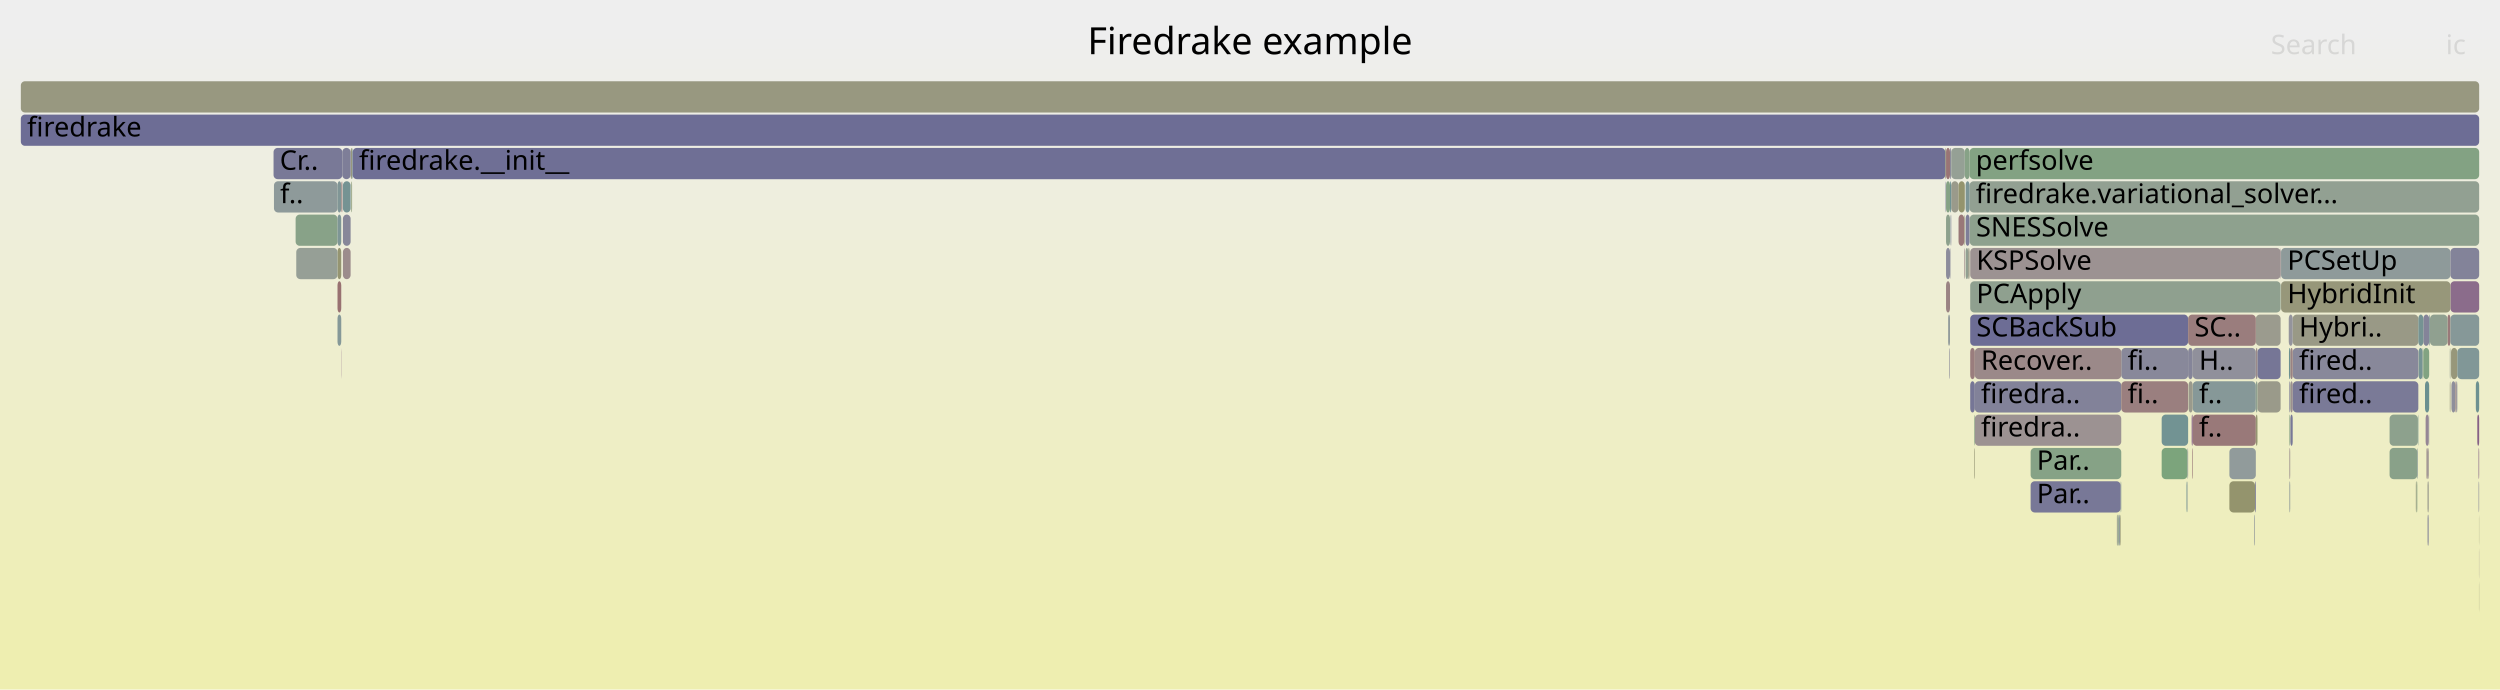
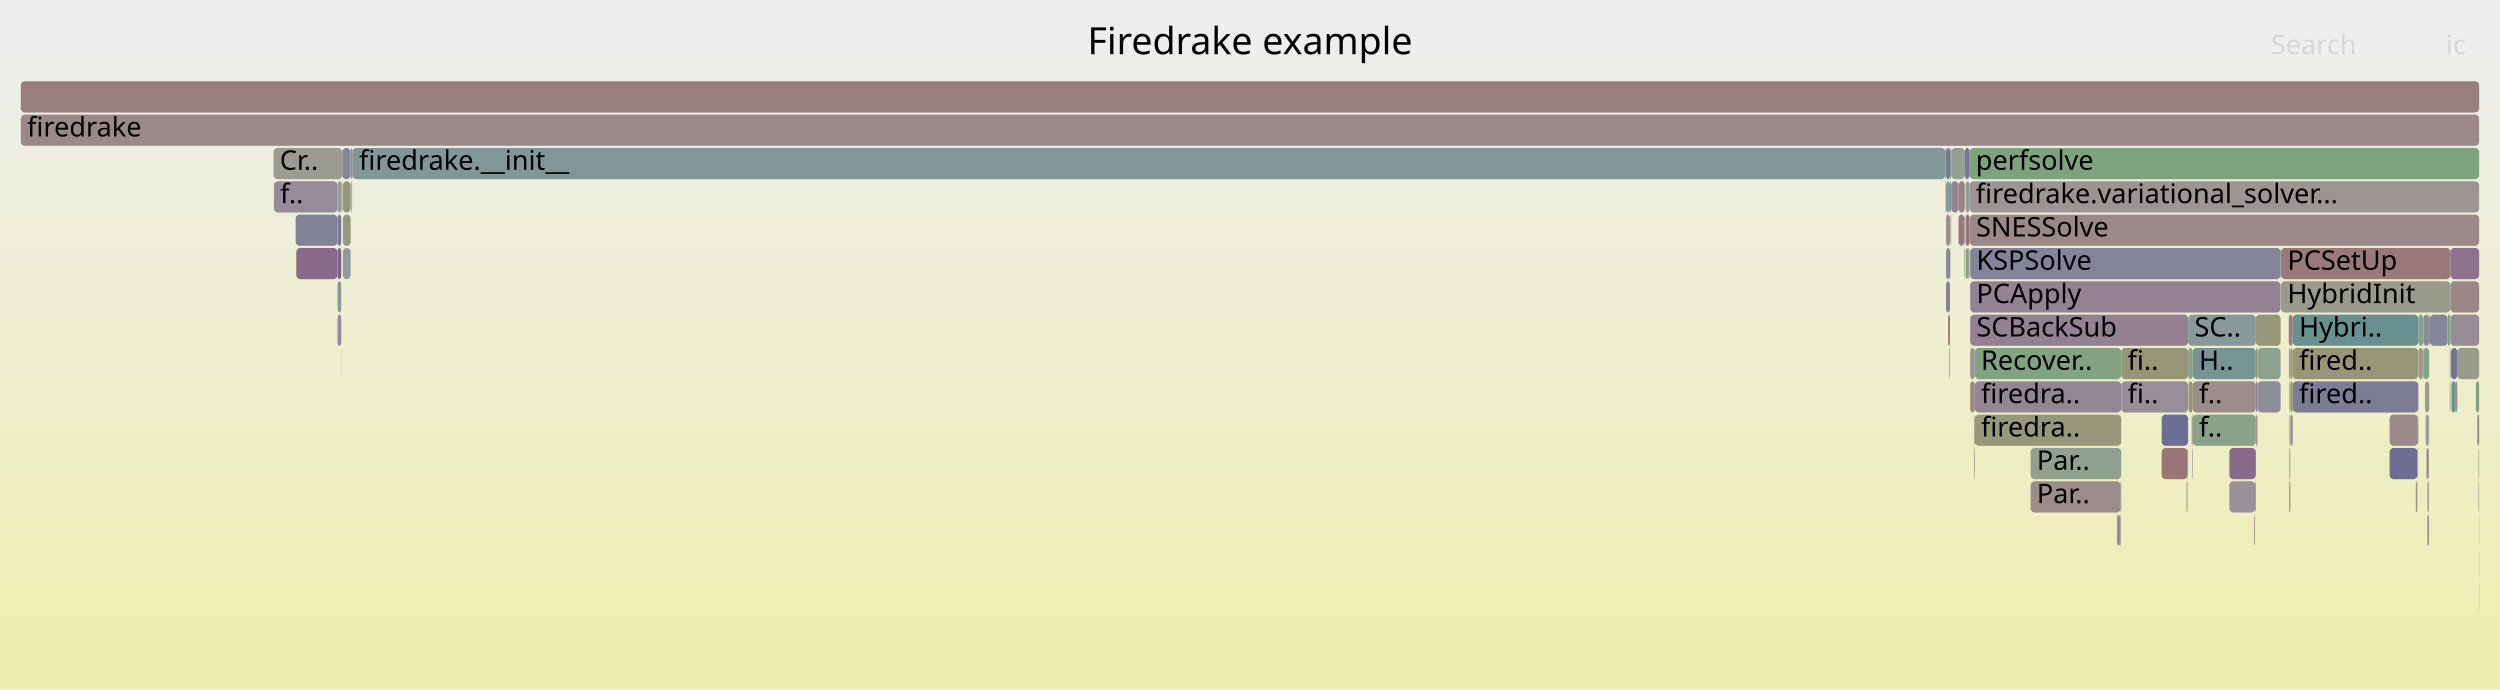
<svg xmlns="http://www.w3.org/2000/svg" version="1.1" width="1200" height="331" viewBox="0 0 1200 331">
  <defs>
    <linearGradient id="background" y1="0" y2="1" x1="0" x2="0">
      <stop stop-color="#eeeeee" offset="5%" />
      <stop stop-color="#eeeeb0" offset="95%" />
    </linearGradient>
  </defs>
  <style type="text/css">
	text { font-family:Verdana; font-size:13px; fill:rgb(0,0,0); }
	#search, #ignorecase { opacity:0.1; cursor:pointer; }
	#search:hover, #search.show, #ignorecase:hover, #ignorecase.show { opacity:1; }
	#subtitle { text-anchor:middle; font-color:rgb(160,160,160); }
	#title { text-anchor:middle; font-size:18px}
	#unzoom { cursor:pointer; }
	#frames &gt; *:hover { stroke:black; stroke-width:0.5; cursor:pointer; }
	.hide { display:none; }
	.parent { opacity:0.5; }
</style>
  <rect x="0.0" y="0" width="1200.0" height="331.0" fill="url(#background)" />
  <text id="title" x="600.00" y="26">Firedrake example</text>
  <text id="details" x="10.00" y="313"> </text>
  <text id="unzoom" x="10.00" y="26" class="hide">Reset Zoom</text>
  <text id="search" x="1090.00" y="26">Search</text>
  <text id="ignorecase" x="1174.00" y="26">ic</text>
  <text id="matched" x="1090.00" y="313"> </text>
  <g id="frames">
    <g>
-       <rect x="947.6" y="215" width="0.3" height="15.0" fill="rgb(149.828,149.828,118.398)" rx="2" ry="2" />
+       <rect x="1094.9" y="135" width="81.3" height="15.0" fill="rgb(153.841,153.841,137.847)" rx="2" ry="2" />
+       <text x="1097.94" y="145.5">HybridInit</text>
+     </g>
+     <g>
+       <rect x="1049.7" y="231" width="0.3" height="15.0" fill="rgb(148.605,148.605,112.472)" rx="2" ry="2" />
+       <text x="1052.70" y="241.5" />
+     </g>
+     <g>
+       <rect x="1094.7" y="119" width="0.2" height="15.0" fill="rgb(147.84,147.84,108.761)" rx="2" ry="2" />
+       <text x="1097.72" y="129.5" />
+     </g>
+     <g>
+       <rect x="947.9" y="183" width="70.3" height="15.0" fill="rgb(148.267,133.058,148.267)" rx="2" ry="2" />
+       <text x="950.87" y="193.5">firedra..</text>
+     </g>
+     <g>
+       <rect x="940.1" y="103" width="2.7" height="15.0" fill="rgb(153.013,119.764,119.764)" rx="2" ry="2" />
+       <text x="943.11" y="113.5" />
+     </g>
+     <g>
+       <rect x="1162.8" y="167" width="0.4" height="15.0" fill="rgb(119.036,119.036,150.459)" rx="2" ry="2" />
+       <text x="1165.82" y="177.5" />
+     </g>
+     <g>
+       <rect x="1163.2" y="151" width="2.8" height="15.0" fill="rgb(140.39,140.39,154.592)" rx="2" ry="2" />
+       <text x="1166.24" y="161.5" />
+     </g>
+     <g>
+       <rect x="943.5" y="103" width="1.9" height="15.0" fill="rgb(152.368,114.822,114.822)" rx="2" ry="2" />
+       <text x="946.48" y="113.5" />
+     </g>
+     <g>
+       <rect x="1098.6" y="151" width="1.9" height="15.0" fill="rgb(153.627,124.471,124.471)" rx="2" ry="2" />
+       <text x="1101.61" y="161.5" />
+     </g>
+     <g>
+       <rect x="1082.2" y="247" width="0.2" height="15.0" fill="rgb(140.357,112.789,140.357)" rx="2" ry="2" />
+       <text x="1085.16" y="257.5" />
+     </g>
+     <g>
+       <rect x="169.3" y="71" width="764.4" height="15.0" fill="rgb(128.752,150.417,150.417)" rx="2" ry="2" />
+       <text x="172.34" y="81.5">firedrake.__init__</text>
+     </g>
+     <g>
+       <rect x="1147.0" y="215" width="13.3" height="15.0" fill="rgb(109.563,109.563,148.625)" rx="2" ry="2" />
+       <text x="1150.01" y="225.5" />
+     </g>
+     <g>
+       <rect x="1099.3" y="183" width="0.1" height="15.0" fill="rgb(150.55,159.213,150.55)" rx="2" ry="2" />
+       <text x="1102.27" y="193.5" />
+     </g>
+     <g>
+       <rect x="1050.3" y="167" width="2.2" height="15.0" fill="rgb(142.297,160.556,142.297)" rx="2" ry="2" />
+       <text x="1053.35" y="177.5" />
+     </g>
+     <g>
+       <rect x="945.4" y="71" width="244.6" height="15.0" fill="rgb(124.684,163.424,124.684)" rx="2" ry="2" />
+       <text x="948.37" y="81.5">perfsolve</text>
+     </g>
+     <g>
+       <rect x="1098.7" y="167" width="0.7" height="15.0" fill="rgb(151.869,151.869,128.29)" rx="2" ry="2" />
+       <text x="1101.74" y="177.5" />
+     </g>
+     <g>
+       <rect x="1159.6" y="231" width="0.3" height="15.0" fill="rgb(119.516,119.516,150.551)" rx="2" ry="2" />
+       <text x="1162.61" y="241.5" />
+     </g>
+     <g>
+       <rect x="1082.8" y="183" width="0.8" height="15.0" fill="rgb(146.747,129.164,146.747)" rx="2" ry="2" />
+       <text x="1085.81" y="193.5" />
+     </g>
+     <g>
+       <rect x="1189.7" y="231" width="0.3" height="15.0" fill="rgb(138.369,152.91,152.91)" rx="2" ry="2" />
+       <text x="1192.67" y="241.5" />
+     </g>
+     <g>
+       <rect x="163.8" y="87" width="0.3" height="15.0" fill="rgb(115.114,146.881,146.881)" rx="2" ry="2" />
+       <text x="166.83" y="97.5" />
+     </g>
+     <g>
+       <rect x="1176.2" y="135" width="13.8" height="15.0" fill="rgb(155.062,135.475,135.475)" rx="2" ry="2" />
+       <text x="1179.24" y="145.5" />
+     </g>
+     <g>
+       <rect x="934.1" y="135" width="1.9" height="15.0" fill="rgb(129.562,129.562,152.496)" rx="2" ry="2" />
+       <text x="937.05" y="145.5" />
+     </g>
+     <g>
+       <rect x="1052.0" y="199" width="0.5" height="15.0" fill="rgb(154.943,134.563,134.563)" rx="2" ry="2" />
+       <text x="1055.03" y="209.5" />
+     </g>
+     <g>
+       <rect x="1100.5" y="183" width="60.3" height="15.0" fill="rgb(123.663,123.663,151.354)" rx="2" ry="2" />
+       <text x="1103.54" y="193.5">fired..</text>
+     </g>
+     <g>
+       <rect x="1052.5" y="199" width="30.3" height="15.0" fill="rgb(138.371,161.195,138.371)" rx="2" ry="2" />
+       <text x="1055.51" y="209.5">f..</text>
+     </g>
+     <g>
+       <rect x="164.5" y="87" width="0.1" height="15.0" fill="rgb(122.991,148.924,148.924)" rx="2" ry="2" />
+       <text x="167.49" y="97.5" />
+     </g>
+     <g>
+       <rect x="162.0" y="151" width="1.8" height="15.0" fill="rgb(140.807,140.807,154.672)" rx="2" ry="2" />
+       <text x="165.00" y="161.5" />
+     </g>
+     <g>
+       <rect x="1094.9" y="119" width="81.3" height="15.0" fill="rgb(153.223,121.379,121.379)" rx="2" ry="2" />
+       <text x="1097.94" y="129.5">PCSetUp</text>
+     </g>
+     <g>
+       <rect x="933.9" y="87" width="0.2" height="15.0" fill="rgb(147.968,147.968,109.383)" rx="2" ry="2" />
+       <text x="936.90" y="97.5" />
+     </g>
+     <g>
+       <rect x="947.9" y="199" width="70.3" height="15.0" fill="rgb(150.622,150.622,122.244)" rx="2" ry="2" />
+       <text x="950.87" y="209.5">firedra..</text>
+     </g>
+     <g>
+       <rect x="942.8" y="119" width="0.3" height="15.0" fill="rgb(150.25,150.25,120.441)" rx="2" ry="2" />
+       <text x="945.79" y="129.5" />
+     </g>
+     <g>
+       <rect x="141.9" y="103" width="20.1" height="15.0" fill="rgb(129.474,129.474,152.479)" rx="2" ry="2" />
+       <text x="144.89" y="113.5" />
+     </g>
+     <g>
+       <rect x="1159.9" y="231" width="0.4" height="15.0" fill="rgb(152.265,114.034,114.034)" rx="2" ry="2" />
+       <text x="1162.89" y="241.5" />
+     </g>
+     <g>
+       <rect x="1164.3" y="199" width="1.5" height="15.0" fill="rgb(142.659,160.497,142.659)" rx="2" ry="2" />
+       <text x="1167.34" y="209.5" />
+     </g>
+     <g>
+       <rect x="10.0" y="55" width="1180.0" height="15.0" fill="rgb(155.265,137.035,137.035)" rx="2" ry="2" />
+       <text x="13.00" y="65.5">firedrake</text>
+     </g>
+     <g>
+       <rect x="1189.9" y="263" width="0.1" height="15.0" fill="rgb(153.938,153.938,138.316)" rx="2" ry="2" />
+       <text x="1192.86" y="273.5" />
+     </g>
+     <g>
+       <rect x="164.6" y="87" width="3.7" height="15.0" fill="rgb(149.544,149.544,117.022)" rx="2" ry="2" />
+       <text x="167.63" y="97.5" />
+     </g>
+     <g>
+       <rect x="935.7" y="167" width="0.3" height="15.0" fill="rgb(143.023,119.623,143.023)" rx="2" ry="2" />
+       <text x="938.74" y="177.5" />
+     </g>
+     <g>
+       <rect x="1164.7" y="215" width="0.3" height="15.0" fill="rgb(132.973,151.512,151.512)" rx="2" ry="2" />
+       <text x="1167.70" y="225.5" />
+     </g>
+     <g>
+       <rect x="1179.0" y="183" width="0.5" height="15.0" fill="rgb(152.449,115.445,115.445)" rx="2" ry="2" />
+       <text x="1182.01" y="193.5" />
+     </g>
+     <g>
+       <rect x="163.7" y="167" width="0.1" height="15.0" fill="rgb(135.271,161.7,135.271)" rx="2" ry="2" />
+       <text x="166.67" y="177.5" />
+     </g>
+     <g>
+       <rect x="934.1" y="71" width="1.9" height="15.0" fill="rgb(118.276,118.276,150.312)" rx="2" ry="2" />
+       <text x="937.05" y="81.5" />
+     </g>
+     <g>
+       <rect x="1016.3" y="247" width="0.4" height="15.0" fill="rgb(154.303,129.656,129.656)" rx="2" ry="2" />
+       <text x="1019.33" y="257.5" />
+     </g>
+     <g>
+       <rect x="1176.7" y="183" width="1.9" height="15.0" fill="rgb(110.012,145.559,145.559)" rx="2" ry="2" />
+       <text x="1179.66" y="193.5" />
+     </g>
+     <g>
+       <rect x="1016.1" y="247" width="0.2" height="15.0" fill="rgb(150.569,138.958,150.569)" rx="2" ry="2" />
+       <text x="1019.08" y="257.5" />
+     </g>
+     <g>
+       <rect x="945.7" y="135" width="149.0" height="15.0" fill="rgb(147.002,129.817,147.002)" rx="2" ry="2" />
+       <text x="948.68" y="145.5">PCApply</text>
+     </g>
+     <g>
+       <rect x="1052.5" y="167" width="30.3" height="15.0" fill="rgb(118.475,147.753,147.753)" rx="2" ry="2" />
+       <text x="1055.51" y="177.5">H..</text>
+     </g>
+     <g>
+       <rect x="1018.2" y="167" width="32.1" height="15.0" fill="rgb(149.999,149.999,119.225)" rx="2" ry="2" />
+       <text x="1021.25" y="177.5">fi..</text>
+     </g>
+     <g>
+       <rect x="1099.4" y="199" width="1.1" height="15.0" fill="rgb(138.189,138.189,154.166)" rx="2" ry="2" />
+       <text x="1102.41" y="209.5" />
+     </g>
+     <g>
+       <rect x="1099.4" y="167" width="1.1" height="15.0" fill="rgb(151.655,151.655,127.253)" rx="2" ry="2" />
+       <text x="1102.41" y="177.5" />
+     </g>
+     <g>
+       <rect x="936.6" y="71" width="6.5" height="15.0" fill="rgb(147.737,159.671,147.737)" rx="2" ry="2" />
+       <text x="939.62" y="81.5" />
+     </g>
+     <g>
+       <rect x="947.6" y="199" width="0.3" height="15.0" fill="rgb(155.062,135.477,135.477)" rx="2" ry="2" />
+       <text x="950.62" y="209.5" />
+     </g>
+     <g>
+       <rect x="1164.0" y="183" width="2.0" height="15.0" fill="rgb(154.96,154.96,143.266)" rx="2" ry="2" />
+       <text x="1166.96" y="193.5" />
+     </g>
+     <g>
+       <rect x="1160.8" y="151" width="2.4" height="15.0" fill="rgb(134.902,161.76,134.902)" rx="2" ry="2" />
+       <text x="1163.76" y="161.5" />
+     </g>
+     <g>
+       <rect x="1083.6" y="183" width="11.1" height="15.0" fill="rgb(141.883,141.883,154.881)" rx="2" ry="2" />
+       <text x="1086.57" y="193.5" />
+     </g>
+     <g>
+       <rect x="162.0" y="87" width="1.8" height="15.0" fill="rgb(148.506,159.546,148.506)" rx="2" ry="2" />
+       <text x="165.00" y="97.5" />
+     </g>
+     <g>
+       <rect x="168.5" y="87" width="0.2" height="15.0" fill="rgb(151.379,151.379,125.916)" rx="2" ry="2" />
+       <text x="171.51" y="97.5" />
+     </g>
+     <g>
+       <rect x="934.1" y="119" width="1.9" height="15.0" fill="rgb(135.782,135.782,153.7)" rx="2" ry="2" />
+       <text x="937.05" y="129.5" />
+     </g>
+     <g>
+       <rect x="944.7" y="119" width="0.7" height="15.0" fill="rgb(154.756,154.756,142.281)" rx="2" ry="2" />
+       <text x="947.67" y="129.5" />
+     </g>
+     <g>
+       <rect x="1016.7" y="247" width="0.4" height="15.0" fill="rgb(133.257,94.597,133.257)" rx="2" ry="2" />
+       <text x="1019.66" y="257.5" />
+     </g>
+     <g>
+       <rect x="933.7" y="71" width="0.4" height="15.0" fill="rgb(149.36,149.36,116.13)" rx="2" ry="2" />
+       <text x="936.74" y="81.5" />
+     </g>
+     <g>
+       <rect x="936.2" y="103" width="0.2" height="15.0" fill="rgb(145.261,145.261,155.534)" rx="2" ry="2" />
+       <text x="939.24" y="113.5" />
+     </g>
+     <g>
+       <rect x="1100.5" y="151" width="60.3" height="15.0" fill="rgb(105.314,144.341,144.341)" rx="2" ry="2" />
+       <text x="1103.54" y="161.5">Hybri..</text>
+     </g>
+     <g>
+       <rect x="162.0" y="119" width="1.8" height="15.0" fill="rgb(134.192,96.993,134.192)" rx="2" ry="2" />
+       <text x="165.00" y="129.5" />
+     </g>
+     <g>
+       <rect x="1050.0" y="215" width="0.3" height="15.0" fill="rgb(146.663,159.846,146.663)" rx="2" ry="2" />
+       <text x="1052.95" y="225.5" />
+     </g>
+     <g>
+       <rect x="164.1" y="87" width="0.2" height="15.0" fill="rgb(149.058,149.058,114.665)" rx="2" ry="2" />
+       <text x="167.06" y="97.5" />
+     </g>
+     <g>
+       <rect x="1179.5" y="167" width="10.5" height="15.0" fill="rgb(153.985,153.985,138.543)" rx="2" ry="2" />
+       <text x="1182.52" y="177.5" />
+     </g>
+     <g>
+       <rect x="947.6" y="215" width="0.3" height="15.0" fill="rgb(153.387,122.63,122.63)" rx="2" ry="2" />
      <text x="950.62" y="225.5" />
    </g>
    <g>
-       <rect x="1100.5" y="151" width="60.3" height="15.0" fill="rgb(153.116,153.116,134.331)" rx="2" ry="2" />
-       <text x="1103.54" y="161.5">Hybri..</text>
-     </g>
-     <g>
-       <rect x="1082.8" y="167" width="0.8" height="15.0" fill="rgb(155.389,137.986,137.986)" rx="2" ry="2" />
+       <rect x="1052.2" y="215" width="0.3" height="15.0" fill="rgb(147.81,147.81,156.028)" rx="2" ry="2" />
+       <text x="1055.18" y="225.5" />
+     </g>
+     <g>
+       <rect x="10.0" y="39" width="1180.0" height="15.0" fill="rgb(153.652,124.667,124.667)" rx="2" ry="2" />
+       <text x="13.00" y="49.5" />
+     </g>
+     <g>
+       <rect x="1017.9" y="231" width="0.3" height="15.0" fill="rgb(139.007,139.007,154.324)" rx="2" ry="2" />
+       <text x="1020.91" y="241.5" />
+     </g>
+     <g>
+       <rect x="169.0" y="71" width="0.3" height="15.0" fill="rgb(143.101,143.101,155.116)" rx="2" ry="2" />
+       <text x="172.00" y="81.5" />
+     </g>
+     <g>
+       <rect x="164.6" y="103" width="3.7" height="15.0" fill="rgb(151.198,151.198,125.036)" rx="2" ry="2" />
+       <text x="167.63" y="113.5" />
+     </g>
+     <g>
+       <rect x="1098.9" y="199" width="0.4" height="15.0" fill="rgb(145.113,160.098,145.113)" rx="2" ry="2" />
+       <text x="1101.89" y="209.5" />
+     </g>
+     <g>
+       <rect x="1165.0" y="215" width="0.8" height="15.0" fill="rgb(153.025,119.856,119.856)" rx="2" ry="2" />
+       <text x="1168.05" y="225.5" />
+     </g>
+     <g>
+       <rect x="947.9" y="167" width="70.3" height="15.0" fill="rgb(128.573,162.79,128.573)" rx="2" ry="2" />
+       <text x="950.87" y="177.5">Recover..</text>
+     </g>
+     <g>
+       <rect x="1037.6" y="215" width="12.4" height="15.0" fill="rgb(152.667,117.111,117.111)" rx="2" ry="2" />
+       <text x="1040.62" y="225.5" />
+     </g>
+     <g>
+       <rect x="1147.0" y="199" width="13.6" height="15.0" fill="rgb(155.203,136.556,136.556)" rx="2" ry="2" />
+       <text x="1150.01" y="209.5" />
+     </g>
+     <g>
+       <rect x="1189.1" y="199" width="0.9" height="15.0" fill="rgb(136.671,136.671,153.872)" rx="2" ry="2" />
+       <text x="1192.14" y="209.5" />
+     </g>
+     <g>
+       <rect x="945.7" y="151" width="104.6" height="15.0" fill="rgb(146.736,129.137,146.736)" rx="2" ry="2" />
+       <text x="948.68" y="161.5">SCBackSub</text>
+     </g>
+     <g>
+       <rect x="945.7" y="167" width="2.2" height="15.0" fill="rgb(156.648,147.637,147.637)" rx="2" ry="2" />
+       <text x="948.68" y="177.5" />
+     </g>
+     <g>
+       <rect x="1082.8" y="151" width="11.9" height="15.0" fill="rgb(150.856,150.856,123.378)" rx="2" ry="2" />
+       <text x="1085.81" y="161.5" />
+     </g>
+     <g>
+       <rect x="1176.2" y="151" width="13.8" height="15.0" fill="rgb(151.285,140.792,151.285)" rx="2" ry="2" />
+       <text x="1179.24" y="161.5" />
+     </g>
+     <g>
+       <rect x="164.3" y="71" width="4.0" height="15.0" fill="rgb(131.553,131.553,152.881)" rx="2" ry="2" />
+       <text x="167.33" y="81.5" />
+     </g>
+     <g>
+       <rect x="1166.4" y="151" width="8.4" height="15.0" fill="rgb(133.045,133.045,153.17)" rx="2" ry="2" />
+       <text x="1169.37" y="161.5" />
+     </g>
+     <g>
+       <rect x="1163.2" y="167" width="2.8" height="15.0" fill="rgb(131.896,162.249,131.896)" rx="2" ry="2" />
+       <text x="1166.24" y="177.5" />
+     </g>
+     <g>
+       <rect x="942.8" y="103" width="0.3" height="15.0" fill="rgb(114.778,146.794,146.794)" rx="2" ry="2" />
+       <text x="945.79" y="113.5" />
+     </g>
+     <g>
+       <rect x="131.3" y="71" width="33.0" height="15.0" fill="rgb(155.363,155.363,145.22)" rx="2" ry="2" />
+       <text x="134.29" y="81.5">Cr..</text>
+     </g>
+     <g>
+       <rect x="1017.1" y="247" width="0.5" height="15.0" fill="rgb(143.154,143.154,155.127)" rx="2" ry="2" />
+       <text x="1020.06" y="257.5" />
+     </g>
+     <g>
+       <rect x="142.2" y="119" width="19.8" height="15.0" fill="rgb(137.722,106.038,137.722)" rx="2" ry="2" />
+       <text x="145.17" y="129.5" />
+     </g>
+     <g>
+       <rect x="1160.9" y="167" width="1.9" height="15.0" fill="rgb(156.645,147.611,147.611)" rx="2" ry="2" />
+       <text x="1163.93" y="177.5" />
+     </g>
+     <g>
+       <rect x="934.1" y="87" width="1.9" height="15.0" fill="rgb(133.791,151.723,151.723)" rx="2" ry="2" />
+       <text x="937.05" y="97.5" />
+     </g>
+     <g>
+       <rect x="1166.0" y="151" width="0.4" height="15.0" fill="rgb(130.776,130.776,152.731)" rx="2" ry="2" />
+       <text x="1169.04" y="161.5" />
+     </g>
+     <g>
+       <rect x="1082.4" y="231" width="0.4" height="15.0" fill="rgb(149.623,149.623,117.406)" rx="2" ry="2" />
+       <text x="1085.44" y="241.5" />
+     </g>
+     <g>
+       <rect x="1050.3" y="151" width="32.5" height="15.0" fill="rgb(136.556,152.441,152.441)" rx="2" ry="2" />
+       <text x="1053.35" y="161.5">SC..</text>
+     </g>
+     <g>
+       <rect x="1189.9" y="247" width="0.1" height="15.0" fill="rgb(153.163,120.915,120.915)" rx="2" ry="2" />
+       <text x="1192.86" y="257.5" />
+     </g>
+     <g>
+       <rect x="1175.9" y="183" width="0.3" height="15.0" fill="rgb(130.208,162.524,130.208)" rx="2" ry="2" />
+       <text x="1178.95" y="193.5" />
+     </g>
+     <g>
+       <rect x="1165.8" y="199" width="0.2" height="15.0" fill="rgb(143.462,160.367,143.462)" rx="2" ry="2" />
+       <text x="1168.80" y="209.5" />
+     </g>
+     <g>
+       <rect x="168.7" y="87" width="0.3" height="15.0" fill="rgb(155.885,141.784,141.784)" rx="2" ry="2" />
+       <text x="171.70" y="97.5" />
+     </g>
+     <g>
+       <rect x="1082.8" y="167" width="0.8" height="15.0" fill="rgb(147.644,147.644,107.814)" rx="2" ry="2" />
      <text x="1085.81" y="177.5" />
    </g>
    <g>
-       <rect x="1176.2" y="135" width="13.8" height="15.0" fill="rgb(138.617,108.33,138.617)" rx="2" ry="2" />
-       <text x="1179.24" y="145.5" />
-     </g>
-     <g>
-       <rect x="1189.9" y="279" width="0.1" height="15.0" fill="rgb(151.102,151.102,124.573)" rx="2" ry="2" />
+       <rect x="1188.4" y="183" width="1.6" height="15.0" fill="rgb(131.117,162.376,131.117)" rx="2" ry="2" />
+       <text x="1191.39" y="193.5" />
+     </g>
+     <g>
+       <rect x="1017.6" y="247" width="0.3" height="15.0" fill="rgb(127.354,127.354,152.068)" rx="2" ry="2" />
+       <text x="1020.63" y="257.5" />
+     </g>
+     <g>
+       <rect x="1189.7" y="215" width="0.3" height="15.0" fill="rgb(148.8,148.8,113.418)" rx="2" ry="2" />
+       <text x="1192.67" y="225.5" />
+     </g>
+     <g>
+       <rect x="1160.3" y="215" width="0.3" height="15.0" fill="rgb(135.143,135.143,153.576)" rx="2" ry="2" />
+       <text x="1163.26" y="225.5" />
+     </g>
+     <g>
+       <rect x="1070.1" y="231" width="12.3" height="15.0" fill="rgb(152.809,144.699,152.809)" rx="2" ry="2" />
+       <text x="1073.10" y="241.5" />
+     </g>
+     <g>
+       <rect x="1070.1" y="215" width="12.7" height="15.0" fill="rgb(137.831,106.316,137.831)" rx="2" ry="2" />
+       <text x="1073.10" y="225.5" />
+     </g>
+     <g>
+       <rect x="943.1" y="71" width="2.3" height="15.0" fill="rgb(117.984,117.984,150.255)" rx="2" ry="2" />
+       <text x="946.05" y="81.5" />
+     </g>
+     <g>
+       <rect x="936.6" y="87" width="3.5" height="15.0" fill="rgb(147.899,132.115,147.899)" rx="2" ry="2" />
+       <text x="939.62" y="97.5" />
+     </g>
+     <g>
+       <rect x="1098.9" y="215" width="0.4" height="15.0" fill="rgb(155.253,136.943,136.943)" rx="2" ry="2" />
+       <text x="1101.89" y="225.5" />
+     </g>
+     <g>
+       <rect x="1178.6" y="183" width="0.4" height="15.0" fill="rgb(117.654,117.654,150.191)" rx="2" ry="2" />
+       <text x="1181.60" y="193.5" />
+     </g>
+     <g>
+       <rect x="945.7" y="119" width="149.0" height="15.0" fill="rgb(131.47,131.47,152.865)" rx="2" ry="2" />
+       <text x="948.68" y="129.5">KSPSolve</text>
+     </g>
+     <g>
+       <rect x="1099.4" y="183" width="1.1" height="15.0" fill="rgb(147.803,147.803,108.585)" rx="2" ry="2" />
+       <text x="1102.41" y="193.5" />
+     </g>
+     <g>
+       <rect x="943.5" y="87" width="1.9" height="15.0" fill="rgb(146.169,154.933,154.933)" rx="2" ry="2" />
+       <text x="946.48" y="97.5" />
+     </g>
+     <g>
+       <rect x="1176.2" y="119" width="13.8" height="15.0" fill="rgb(140.735,113.759,140.735)" rx="2" ry="2" />
+       <text x="1179.24" y="129.5" />
+     </g>
+     <g>
+       <rect x="1049.5" y="231" width="0.2" height="15.0" fill="rgb(134.737,151.969,151.969)" rx="2" ry="2" />
+       <text x="1052.55" y="241.5" />
+     </g>
+     <g>
+       <rect x="1160.6" y="199" width="0.2" height="15.0" fill="rgb(152.857,152.857,133.075)" rx="2" ry="2" />
+       <text x="1163.58" y="209.5" />
+     </g>
+     <g>
+       <rect x="1082.0" y="247" width="0.2" height="15.0" fill="rgb(152.345,114.642,114.642)" rx="2" ry="2" />
+       <text x="1084.99" y="257.5" />
+     </g>
+     <g>
+       <rect x="936.2" y="119" width="0.2" height="15.0" fill="rgb(150.07,159.291,150.07)" rx="2" ry="2" />
+       <text x="939.24" y="129.5" />
+     </g>
+     <g>
+       <rect x="935.1" y="151" width="0.9" height="15.0" fill="rgb(152.921,119.059,119.059)" rx="2" ry="2" />
+       <text x="938.14" y="161.5" />
+     </g>
+     <g>
+       <rect x="1165.2" y="247" width="0.6" height="15.0" fill="rgb(137.453,105.348,137.453)" rx="2" ry="2" />
+       <text x="1168.22" y="257.5" />
+     </g>
+     <g>
+       <rect x="1083.6" y="167" width="11.1" height="15.0" fill="rgb(141.152,160.743,141.152)" rx="2" ry="2" />
+       <text x="1086.57" y="177.5" />
+     </g>
+     <g>
+       <rect x="934.1" y="103" width="1.9" height="15.0" fill="rgb(155.557,139.267,139.267)" rx="2" ry="2" />
+       <text x="937.05" y="113.5" />
+     </g>
+     <g>
+       <rect x="162.0" y="103" width="1.8" height="15.0" fill="rgb(121.618,121.618,150.958)" rx="2" ry="2" />
+       <text x="165.00" y="113.5" />
+     </g>
+     <g>
+       <rect x="936.0" y="87" width="0.6" height="15.0" fill="rgb(121.212,148.462,148.462)" rx="2" ry="2" />
+       <text x="938.98" y="97.5" />
+     </g>
+     <g>
+       <rect x="1098.9" y="183" width="0.4" height="15.0" fill="rgb(148.737,148.737,113.109)" rx="2" ry="2" />
+       <text x="1101.89" y="193.5" />
+     </g>
+     <g>
+       <rect x="1189.9" y="279" width="0.1" height="15.0" fill="rgb(154.702,132.714,132.714)" rx="2" ry="2" />
      <text x="1192.86" y="289.5" />
    </g>
    <g>
-       <rect x="1098.9" y="183" width="0.4" height="15.0" fill="rgb(121.567,121.567,150.948)" rx="2" ry="2" />
-       <text x="1101.89" y="193.5" />
-     </g>
-     <g>
-       <rect x="933.7" y="71" width="0.4" height="15.0" fill="rgb(149.268,149.268,115.682)" rx="2" ry="2" />
-       <text x="936.74" y="81.5" />
-     </g>
-     <g>
-       <rect x="169.0" y="71" width="0.3" height="15.0" fill="rgb(117.765,147.569,147.569)" rx="2" ry="2" />
-       <text x="172.00" y="81.5" />
-     </g>
-     <g>
-       <rect x="168.3" y="71" width="0.7" height="15.0" fill="rgb(151.091,151.091,124.519)" rx="2" ry="2" />
+       <rect x="1098.9" y="231" width="0.4" height="15.0" fill="rgb(132.493,92.638,132.493)" rx="2" ry="2" />
+       <text x="1101.89" y="241.5" />
+     </g>
+     <g>
+       <rect x="943.5" y="119" width="1.2" height="15.0" fill="rgb(132.574,162.139,132.574)" rx="2" ry="2" />
+       <text x="946.48" y="129.5" />
+     </g>
+     <g>
+       <rect x="131.5" y="87" width="30.5" height="15.0" fill="rgb(150.509,138.805,150.509)" rx="2" ry="2" />
+       <text x="134.45" y="97.5">f..</text>
+     </g>
+     <g>
+       <rect x="168.3" y="71" width="0.7" height="15.0" fill="rgb(126.653,149.873,149.873)" rx="2" ry="2" />
      <text x="171.25" y="81.5" />
    </g>
    <g>
-       <rect x="131.3" y="71" width="33.0" height="15.0" fill="rgb(121,121,150.839)" rx="2" ry="2" />
-       <text x="134.29" y="81.5">Cr..</text>
-     </g>
-     <g>
-       <rect x="1189.9" y="263" width="0.1" height="15.0" fill="rgb(156.195,144.159,144.159)" rx="2" ry="2" />
-       <text x="1192.86" y="273.5" />
-     </g>
-     <g>
-       <rect x="945.7" y="151" width="104.6" height="15.0" fill="rgb(109.126,109.126,148.541)" rx="2" ry="2" />
-       <text x="948.68" y="161.5">SCBackSub</text>
-     </g>
-     <g>
-       <rect x="1188.4" y="183" width="1.6" height="15.0" fill="rgb(108.921,145.276,145.276)" rx="2" ry="2" />
-       <text x="1191.39" y="193.5" />
-     </g>
-     <g>
-       <rect x="945.7" y="183" width="2.2" height="15.0" fill="rgb(117.923,117.923,150.243)" rx="2" ry="2" />
+       <rect x="1100.5" y="167" width="60.3" height="15.0" fill="rgb(149.818,149.818,118.35)" rx="2" ry="2" />
+       <text x="1103.54" y="177.5">fired..</text>
+     </g>
+     <g>
+       <rect x="1052.5" y="183" width="30.3" height="15.0" fill="rgb(155.648,139.967,139.967)" rx="2" ry="2" />
+       <text x="1055.51" y="193.5">f..</text>
+     </g>
+     <g>
+       <rect x="1082.8" y="199" width="0.8" height="15.0" fill="rgb(153.025,153.025,133.888)" rx="2" ry="2" />
+       <text x="1085.81" y="209.5" />
+     </g>
+     <g>
+       <rect x="1174.8" y="151" width="1.4" height="15.0" fill="rgb(128.218,162.848,128.218)" rx="2" ry="2" />
+       <text x="1177.76" y="161.5" />
+     </g>
+     <g>
+       <rect x="1018.2" y="183" width="32.1" height="15.0" fill="rgb(151.944,142.48,151.944)" rx="2" ry="2" />
+       <text x="1021.25" y="193.5">fi..</text>
+     </g>
+     <g>
+       <rect x="940.1" y="87" width="3.0" height="15.0" fill="rgb(154.444,130.737,130.737)" rx="2" ry="2" />
+       <text x="943.11" y="97.5" />
+     </g>
+     <g>
+       <rect x="945.7" y="183" width="2.2" height="15.0" fill="rgb(154.761,133.17,133.17)" rx="2" ry="2" />
      <text x="948.68" y="193.5" />
    </g>
    <g>
-       <rect x="1176.7" y="183" width="1.9" height="15.0" fill="rgb(141.829,141.829,154.87)" rx="2" ry="2" />
-       <text x="1179.66" y="193.5" />
-     </g>
-     <g>
-       <rect x="934.1" y="103" width="1.9" height="15.0" fill="rgb(140.847,160.792,140.847)" rx="2" ry="2" />
-       <text x="937.05" y="113.5" />
-     </g>
-     <g>
-       <rect x="131.5" y="87" width="30.5" height="15.0" fill="rgb(142.192,153.902,153.902)" rx="2" ry="2" />
-       <text x="134.45" y="97.5">f..</text>
-     </g>
-     <g>
-       <rect x="1037.6" y="215" width="12.4" height="15.0" fill="rgb(123.714,163.581,123.714)" rx="2" ry="2" />
-       <text x="1040.62" y="225.5" />
-     </g>
-     <g>
-       <rect x="936.0" y="71" width="0.6" height="15.0" fill="rgb(140.526,140.526,154.618)" rx="2" ry="2" />
+       <rect x="945.5" y="103" width="244.5" height="15.0" fill="rgb(155.2,136.535,136.535)" rx="2" ry="2" />
+       <text x="948.50" y="113.5">SNESSolve</text>
+     </g>
+     <g>
+       <rect x="974.7" y="231" width="43.2" height="15.0" fill="rgb(155.51,138.907,138.907)" rx="2" ry="2" />
+       <text x="977.66" y="241.5">Par..</text>
+     </g>
+     <g>
+       <rect x="164.6" y="119" width="3.7" height="15.0" fill="rgb(145.178,154.676,154.676)" rx="2" ry="2" />
+       <text x="167.63" y="129.5" />
+     </g>
+     <g>
+       <rect x="974.7" y="215" width="43.5" height="15.0" fill="rgb(143.487,160.363,143.487)" rx="2" ry="2" />
+       <text x="977.66" y="225.5">Par..</text>
+     </g>
+     <g>
+       <rect x="936.4" y="103" width="0.2" height="15.0" fill="rgb(153.944,153.944,138.342)" rx="2" ry="2" />
+       <text x="939.41" y="113.5" />
+     </g>
+     <g>
+       <rect x="945.4" y="87" width="244.6" height="15.0" fill="rgb(156.703,148.057,148.057)" rx="2" ry="2" />
+       <text x="948.37" y="97.5">firedrake.variational_solver...</text>
+     </g>
+     <g>
+       <rect x="1165.2" y="231" width="0.6" height="15.0" fill="rgb(154.806,133.515,133.515)" rx="2" ry="2" />
+       <text x="1168.22" y="241.5" />
+     </g>
+     <g>
+       <rect x="936.0" y="71" width="0.6" height="15.0" fill="rgb(131.417,162.328,131.417)" rx="2" ry="2" />
      <text x="938.98" y="81.5" />
    </g>
    <g>
-       <rect x="942.8" y="103" width="0.3" height="15.0" fill="rgb(149.499,149.499,116.804)" rx="2" ry="2" />
-       <text x="945.79" y="113.5" />
-     </g>
-     <g>
-       <rect x="1094.7" y="119" width="0.2" height="15.0" fill="rgb(145.654,126.363,145.654)" rx="2" ry="2" />
-       <text x="1097.72" y="129.5" />
-     </g>
-     <g>
-       <rect x="164.6" y="119" width="3.7" height="15.0" fill="rgb(155.616,139.719,139.719)" rx="2" ry="2" />
-       <text x="167.63" y="129.5" />
-     </g>
-     <g>
-       <rect x="945.4" y="71" width="244.6" height="15.0" fill="rgb(131.182,162.366,131.182)" rx="2" ry="2" />
-       <text x="948.37" y="81.5">perfsolve</text>
-     </g>
-     <g>
-       <rect x="943.5" y="119" width="1.2" height="15.0" fill="rgb(144.688,160.167,144.688)" rx="2" ry="2" />
-       <text x="946.48" y="129.5" />
-     </g>
-     <g>
-       <rect x="1147.0" y="199" width="13.6" height="15.0" fill="rgb(140.668,160.821,140.668)" rx="2" ry="2" />
-       <text x="1150.01" y="209.5" />
-     </g>
-     <g>
-       <rect x="1176.5" y="167" width="3.0" height="15.0" fill="rgb(150.662,150.662,122.439)" rx="2" ry="2" />
+       <rect x="1176.5" y="167" width="3.0" height="15.0" fill="rgb(111.781,111.781,149.054)" rx="2" ry="2" />
      <text x="1179.51" y="177.5" />
    </g>
    <g>
-       <rect x="1050.0" y="215" width="0.3" height="15.0" fill="rgb(143.399,154.215,154.215)" rx="2" ry="2" />
-       <text x="1052.95" y="225.5" />
-     </g>
-     <g>
-       <rect x="1189.1" y="199" width="0.9" height="15.0" fill="rgb(134.285,97.23,134.285)" rx="2" ry="2" />
-       <text x="1192.14" y="209.5" />
-     </g>
-     <g>
-       <rect x="1098.9" y="215" width="0.4" height="15.0" fill="rgb(155.959,142.351,142.351)" rx="2" ry="2" />
-       <text x="1101.89" y="225.5" />
-     </g>
-     <g>
-       <rect x="10.0" y="55" width="1180.0" height="15.0" fill="rgb(109.351,109.351,148.584)" rx="2" ry="2" />
-       <text x="13.00" y="65.5">firedrake</text>
-     </g>
-     <g>
-       <rect x="1165.0" y="215" width="0.8" height="15.0" fill="rgb(156.321,145.128,145.128)" rx="2" ry="2" />
-       <text x="1168.05" y="225.5" />
-     </g>
-     <g>
-       <rect x="1159.9" y="231" width="0.4" height="15.0" fill="rgb(133.887,161.925,133.887)" rx="2" ry="2" />
-       <text x="1162.89" y="241.5" />
-     </g>
-     <g>
-       <rect x="1163.2" y="151" width="2.8" height="15.0" fill="rgb(132.007,132.007,152.969)" rx="2" ry="2" />
-       <text x="1166.24" y="161.5" />
-     </g>
-     <g>
-       <rect x="947.9" y="183" width="70.3" height="15.0" fill="rgb(130.241,130.241,152.627)" rx="2" ry="2" />
-       <text x="950.87" y="193.5">firedra..</text>
-     </g>
-     <g>
-       <rect x="1016.3" y="247" width="0.4" height="15.0" fill="rgb(140.147,160.906,140.147)" rx="2" ry="2" />
-       <text x="1019.33" y="257.5" />
-     </g>
-     <g>
-       <rect x="1018.2" y="183" width="32.1" height="15.0" fill="rgb(153.9,126.567,126.567)" rx="2" ry="2" />
-       <text x="1021.25" y="193.5">fi..</text>
-     </g>
-     <g>
-       <rect x="942.8" y="119" width="0.3" height="15.0" fill="rgb(154.996,134.97,134.97)" rx="2" ry="2" />
-       <text x="945.79" y="129.5" />
-     </g>
-     <g>
-       <rect x="163.7" y="167" width="0.1" height="15.0" fill="rgb(134.731,98.373,134.731)" rx="2" ry="2" />
-       <text x="166.67" y="177.5" />
-     </g>
-     <g>
-       <rect x="162.0" y="119" width="1.8" height="15.0" fill="rgb(148.649,148.649,112.683)" rx="2" ry="2" />
-       <text x="165.00" y="129.5" />
-     </g>
-     <g>
-       <rect x="943.5" y="103" width="1.9" height="15.0" fill="rgb(126.11,126.11,151.828)" rx="2" ry="2" />
-       <text x="946.48" y="113.5" />
-     </g>
-     <g>
-       <rect x="1082.2" y="247" width="0.2" height="15.0" fill="rgb(131.739,151.192,151.192)" rx="2" ry="2" />
-       <text x="1085.16" y="257.5" />
-     </g>
-     <g>
-       <rect x="1098.9" y="231" width="0.4" height="15.0" fill="rgb(143.198,154.162,154.162)" rx="2" ry="2" />
-       <text x="1101.89" y="241.5" />
-     </g>
-     <g>
-       <rect x="947.9" y="199" width="70.3" height="15.0" fill="rgb(156.45,146.118,146.118)" rx="2" ry="2" />
-       <text x="950.87" y="209.5">firedra..</text>
-     </g>
-     <g>
-       <rect x="169.3" y="71" width="764.4" height="15.0" fill="rgb(110.521,110.521,148.81)" rx="2" ry="2" />
-       <text x="172.34" y="81.5">firedrake.__init__</text>
-     </g>
-     <g>
-       <rect x="947.6" y="199" width="0.3" height="15.0" fill="rgb(132.881,162.089,132.881)" rx="2" ry="2" />
-       <text x="950.62" y="209.5" />
-     </g>
-     <g>
-       <rect x="1016.1" y="247" width="0.2" height="15.0" fill="rgb(156.353,145.371,145.371)" rx="2" ry="2" />
-       <text x="1019.08" y="257.5" />
-     </g>
-     <g>
-       <rect x="1179.5" y="167" width="10.5" height="15.0" fill="rgb(129.412,150.588,150.588)" rx="2" ry="2" />
-       <text x="1182.52" y="177.5" />
-     </g>
-     <g>
-       <rect x="1052.5" y="167" width="30.3" height="15.0" fill="rgb(143.928,143.928,155.276)" rx="2" ry="2" />
-       <text x="1055.51" y="177.5">H..</text>
-     </g>
-     <g>
-       <rect x="1082.0" y="247" width="0.2" height="15.0" fill="rgb(143.558,143.558,155.205)" rx="2" ry="2" />
-       <text x="1084.99" y="257.5" />
-     </g>
-     <g>
-       <rect x="1083.6" y="183" width="11.1" height="15.0" fill="rgb(153.914,153.914,138.197)" rx="2" ry="2" />
-       <text x="1086.57" y="193.5" />
-     </g>
-     <g>
-       <rect x="1165.2" y="231" width="0.6" height="15.0" fill="rgb(154.64,154.64,141.717)" rx="2" ry="2" />
-       <text x="1168.22" y="241.5" />
-     </g>
-     <g>
-       <rect x="1018.2" y="167" width="32.1" height="15.0" fill="rgb(136.115,136.115,153.764)" rx="2" ry="2" />
-       <text x="1021.25" y="177.5">fi..</text>
-     </g>
-     <g>
-       <rect x="1164.3" y="199" width="1.5" height="15.0" fill="rgb(148.809,134.449,148.809)" rx="2" ry="2" />
-       <text x="1167.34" y="209.5" />
-     </g>
-     <g>
-       <rect x="1175.9" y="167" width="0.3" height="15.0" fill="rgb(147.346,159.734,147.346)" rx="2" ry="2" />
+       <rect x="1050.5" y="183" width="2.0" height="15.0" fill="rgb(148.754,148.754,113.19)" rx="2" ry="2" />
+       <text x="1053.49" y="193.5" />
+     </g>
+     <g>
+       <rect x="1037.6" y="199" width="12.7" height="15.0" fill="rgb(109.022,109.022,148.52)" rx="2" ry="2" />
+       <text x="1040.62" y="209.5" />
+     </g>
+     <g>
+       <rect x="1175.9" y="167" width="0.3" height="15.0" fill="rgb(109.558,145.441,145.441)" rx="2" ry="2" />
      <text x="1178.95" y="177.5" />
    </g>
    <g>
-       <rect x="1165.2" y="247" width="0.6" height="15.0" fill="rgb(146.29,146.29,155.734)" rx="2" ry="2" />
-       <text x="1168.22" y="257.5" />
-     </g>
-     <g>
-       <rect x="1098.7" y="167" width="0.7" height="15.0" fill="rgb(107.767,144.977,144.977)" rx="2" ry="2" />
-       <text x="1101.74" y="177.5" />
-     </g>
-     <g>
-       <rect x="945.7" y="167" width="2.2" height="15.0" fill="rgb(153.714,125.142,125.142)" rx="2" ry="2" />
-       <text x="948.68" y="177.5" />
-     </g>
-     <g>
-       <rect x="934.1" y="87" width="1.9" height="15.0" fill="rgb(132.867,162.091,132.867)" rx="2" ry="2" />
-       <text x="937.05" y="97.5" />
-     </g>
-     <g>
-       <rect x="936.6" y="71" width="6.5" height="15.0" fill="rgb(148.767,159.503,148.767)" rx="2" ry="2" />
-       <text x="939.62" y="81.5" />
-     </g>
-     <g>
-       <rect x="1049.5" y="231" width="0.2" height="15.0" fill="rgb(107.263,144.846,144.846)" rx="2" ry="2" />
-       <text x="1052.55" y="241.5" />
-     </g>
-     <g>
-       <rect x="1162.8" y="167" width="0.4" height="15.0" fill="rgb(143.376,160.381,143.376)" rx="2" ry="2" />
-       <text x="1165.82" y="177.5" />
-     </g>
-     <g>
-       <rect x="940.1" y="103" width="2.7" height="15.0" fill="rgb(152.998,119.653,119.653)" rx="2" ry="2" />
-       <text x="943.11" y="113.5" />
-     </g>
-     <g>
-       <rect x="1160.9" y="167" width="1.9" height="15.0" fill="rgb(117.975,147.623,147.623)" rx="2" ry="2" />
-       <text x="1163.93" y="177.5" />
-     </g>
-     <g>
-       <rect x="1189.7" y="231" width="0.3" height="15.0" fill="rgb(147.475,147.475,155.963)" rx="2" ry="2" />
-       <text x="1192.67" y="241.5" />
-     </g>
-     <g>
-       <rect x="1052.5" y="183" width="30.3" height="15.0" fill="rgb(134.095,151.802,151.802)" rx="2" ry="2" />
-       <text x="1055.51" y="193.5">f..</text>
-     </g>
-     <g>
-       <rect x="1094.9" y="119" width="81.3" height="15.0" fill="rgb(141.9,153.826,153.826)" rx="2" ry="2" />
-       <text x="1097.94" y="129.5">PCSetUp</text>
-     </g>
-     <g>
-       <rect x="1016.7" y="247" width="0.4" height="15.0" fill="rgb(141.278,160.722,141.278)" rx="2" ry="2" />
-       <text x="1019.66" y="257.5" />
-     </g>
-     <g>
-       <rect x="1070.1" y="215" width="12.7" height="15.0" fill="rgb(145.489,154.756,154.756)" rx="2" ry="2" />
-       <text x="1073.10" y="225.5" />
-     </g>
-     <g>
-       <rect x="1175.9" y="183" width="0.3" height="15.0" fill="rgb(152.411,152.411,130.914)" rx="2" ry="2" />
-       <text x="1178.95" y="193.5" />
-     </g>
-     <g>
-       <rect x="945.7" y="135" width="149.0" height="15.0" fill="rgb(143.252,160.401,143.252)" rx="2" ry="2" />
-       <text x="948.68" y="145.5">PCApply</text>
-     </g>
-     <g>
-       <rect x="1147.0" y="215" width="13.3" height="15.0" fill="rgb(137.497,161.338,137.497)" rx="2" ry="2" />
-       <text x="1150.01" y="225.5" />
-     </g>
-     <g>
-       <rect x="1166.0" y="151" width="0.4" height="15.0" fill="rgb(122.861,148.89,148.89)" rx="2" ry="2" />
-       <text x="1169.04" y="161.5" />
-     </g>
-     <g>
-       <rect x="945.5" y="103" width="244.5" height="15.0" fill="rgb(141.951,160.613,141.951)" rx="2" ry="2" />
-       <text x="948.50" y="113.5">SNESSolve</text>
-     </g>
-     <g>
-       <rect x="141.9" y="103" width="20.1" height="15.0" fill="rgb(135.926,161.593,135.926)" rx="2" ry="2" />
-       <text x="144.89" y="113.5" />
-     </g>
-     <g>
-       <rect x="1165.8" y="199" width="0.2" height="15.0" fill="rgb(141.033,141.033,154.716)" rx="2" ry="2" />
-       <text x="1168.80" y="209.5" />
-     </g>
-     <g>
-       <rect x="1017.6" y="247" width="0.3" height="15.0" fill="rgb(149.848,149.848,118.493)" rx="2" ry="2" />
-       <text x="1020.63" y="257.5" />
-     </g>
-     <g>
-       <rect x="1052.5" y="199" width="30.3" height="15.0" fill="rgb(153.144,120.768,120.768)" rx="2" ry="2" />
-       <text x="1055.51" y="209.5">f..</text>
-     </g>
-     <g>
-       <rect x="1179.0" y="183" width="0.5" height="15.0" fill="rgb(137.467,137.467,154.026)" rx="2" ry="2" />
-       <text x="1182.01" y="193.5" />
-     </g>
-     <g>
-       <rect x="162.0" y="135" width="1.8" height="15.0" fill="rgb(152.106,112.815,112.815)" rx="2" ry="2" />
+       <rect x="162.0" y="135" width="1.8" height="15.0" fill="rgb(140.758,153.53,153.53)" rx="2" ry="2" />
      <text x="165.00" y="145.5" />
-     </g>
-     <g>
-       <rect x="1082.8" y="183" width="0.8" height="15.0" fill="rgb(143.101,160.425,143.101)" rx="2" ry="2" />
-       <text x="1085.81" y="193.5" />
-     </g>
-     <g>
-       <rect x="1050.3" y="167" width="2.2" height="15.0" fill="rgb(132.547,132.547,153.074)" rx="2" ry="2" />
-       <text x="1053.35" y="177.5" />
-     </g>
-     <g>
-       <rect x="1017.1" y="247" width="0.5" height="15.0" fill="rgb(144.967,154.621,154.621)" rx="2" ry="2" />
-       <text x="1020.06" y="257.5" />
-     </g>
-     <g>
-       <rect x="934.1" y="135" width="1.9" height="15.0" fill="rgb(154.495,131.125,131.125)" rx="2" ry="2" />
-       <text x="937.05" y="145.5" />
-     </g>
-     <g>
-       <rect x="1082.8" y="151" width="11.9" height="15.0" fill="rgb(154.778,154.778,142.385)" rx="2" ry="2" />
-       <text x="1085.81" y="161.5" />
-     </g>
-     <g>
-       <rect x="936.6" y="87" width="3.5" height="15.0" fill="rgb(154.153,154.153,139.359)" rx="2" ry="2" />
-       <text x="939.62" y="97.5" />
-     </g>
-     <g>
-       <rect x="1160.8" y="151" width="2.4" height="15.0" fill="rgb(117.284,147.444,147.444)" rx="2" ry="2" />
-       <text x="1163.76" y="161.5" />
-     </g>
-     <g>
-       <rect x="1164.7" y="215" width="0.3" height="15.0" fill="rgb(155.714,140.47,140.47)" rx="2" ry="2" />
-       <text x="1167.70" y="225.5" />
-     </g>
-     <g>
-       <rect x="936.2" y="103" width="0.2" height="15.0" fill="rgb(130.839,150.958,150.958)" rx="2" ry="2" />
-       <text x="939.24" y="113.5" />
-     </g>
-     <g>
-       <rect x="164.6" y="87" width="3.7" height="15.0" fill="rgb(117.453,147.488,147.488)" rx="2" ry="2" />
-       <text x="167.63" y="97.5" />
-     </g>
-     <g>
-       <rect x="1174.8" y="151" width="1.4" height="15.0" fill="rgb(153.188,121.109,121.109)" rx="2" ry="2" />
-       <text x="1177.76" y="161.5" />
-     </g>
-     <g>
-       <rect x="1094.9" y="135" width="81.3" height="15.0" fill="rgb(150.588,150.588,122.081)" rx="2" ry="2" />
-       <text x="1097.94" y="145.5">HybridInit</text>
-     </g>
-     <g>
-       <rect x="1083.6" y="167" width="11.1" height="15.0" fill="rgb(118.175,118.175,150.292)" rx="2" ry="2" />
-       <text x="1086.57" y="177.5" />
-     </g>
-     <g>
-       <rect x="1049.7" y="231" width="0.3" height="15.0" fill="rgb(136.276,152.368,152.368)" rx="2" ry="2" />
-       <text x="1052.70" y="241.5" />
-     </g>
-     <g>
-       <rect x="163.8" y="87" width="0.3" height="15.0" fill="rgb(152.254,113.95,113.95)" rx="2" ry="2" />
-       <text x="166.83" y="97.5" />
-     </g>
-     <g>
-       <rect x="936.2" y="119" width="0.2" height="15.0" fill="rgb(134.431,134.431,153.438)" rx="2" ry="2" />
-       <text x="939.24" y="129.5" />
-     </g>
-     <g>
-       <rect x="1099.4" y="183" width="1.1" height="15.0" fill="rgb(156.023,142.846,142.846)" rx="2" ry="2" />
-       <text x="1102.41" y="193.5" />
-     </g>
-     <g>
-       <rect x="1050.5" y="183" width="2.0" height="15.0" fill="rgb(154.335,154.335,140.24)" rx="2" ry="2" />
-       <text x="1053.49" y="193.5" />
-     </g>
-     <g>
-       <rect x="1100.5" y="167" width="60.3" height="15.0" fill="rgb(135.75,135.75,153.694)" rx="2" ry="2" />
-       <text x="1103.54" y="177.5">fired..</text>
-     </g>
-     <g>
-       <rect x="1100.5" y="183" width="60.3" height="15.0" fill="rgb(121.588,121.588,150.953)" rx="2" ry="2" />
-       <text x="1103.54" y="193.5">fired..</text>
-     </g>
-     <g>
-       <rect x="1099.3" y="183" width="0.1" height="15.0" fill="rgb(123.74,163.577,123.74)" rx="2" ry="2" />
-       <text x="1102.27" y="193.5" />
-     </g>
-     <g>
-       <rect x="1178.6" y="183" width="0.4" height="15.0" fill="rgb(154.586,131.828,131.828)" rx="2" ry="2" />
-       <text x="1181.60" y="193.5" />
-     </g>
-     <g>
-       <rect x="936.4" y="103" width="0.2" height="15.0" fill="rgb(125.871,125.871,151.781)" rx="2" ry="2" />
-       <text x="939.41" y="113.5" />
-     </g>
-     <g>
-       <rect x="1098.6" y="151" width="1.9" height="15.0" fill="rgb(147.986,147.986,156.062)" rx="2" ry="2" />
-       <text x="1101.61" y="161.5" />
-     </g>
-     <g>
-       <rect x="1070.1" y="231" width="12.3" height="15.0" fill="rgb(147.877,147.877,108.941)" rx="2" ry="2" />
-       <text x="1073.10" y="241.5" />
-     </g>
-     <g>
-       <rect x="1164.0" y="183" width="2.0" height="15.0" fill="rgb(105.754,144.455,144.455)" rx="2" ry="2" />
-       <text x="1166.96" y="193.5" />
-     </g>
-     <g>
-       <rect x="142.2" y="119" width="19.8" height="15.0" fill="rgb(149.562,159.374,149.562)" rx="2" ry="2" />
-       <text x="145.17" y="129.5" />
-     </g>
-     <g>
-       <rect x="1099.4" y="167" width="1.1" height="15.0" fill="rgb(154.336,129.911,129.911)" rx="2" ry="2" />
-       <text x="1102.41" y="177.5" />
-     </g>
-     <g>
-       <rect x="945.7" y="119" width="149.0" height="15.0" fill="rgb(156.418,145.869,145.869)" rx="2" ry="2" />
-       <text x="948.68" y="129.5">KSPSolve</text>
-     </g>
-     <g>
-       <rect x="945.4" y="87" width="244.6" height="15.0" fill="rgb(146.02,159.95,146.02)" rx="2" ry="2" />
-       <text x="948.37" y="97.5">firedrake.variational_solver...</text>
-     </g>
-     <g>
-       <rect x="1176.2" y="119" width="13.8" height="15.0" fill="rgb(130.885,130.885,152.752)" rx="2" ry="2" />
-       <text x="1179.24" y="129.5" />
-     </g>
-     <g>
-       <rect x="935.1" y="151" width="0.9" height="15.0" fill="rgb(146.489,155.016,155.016)" rx="2" ry="2" />
-       <text x="938.14" y="161.5" />
-     </g>
-     <g>
-       <rect x="164.1" y="87" width="0.2" height="15.0" fill="rgb(153.376,122.552,122.552)" rx="2" ry="2" />
-       <text x="167.06" y="97.5" />
-     </g>
-     <g>
-       <rect x="164.3" y="71" width="4.0" height="15.0" fill="rgb(126.26,126.26,151.857)" rx="2" ry="2" />
-       <text x="167.33" y="81.5" />
-     </g>
-     <g>
-       <rect x="1160.3" y="215" width="0.3" height="15.0" fill="rgb(136.279,152.369,152.369)" rx="2" ry="2" />
-       <text x="1163.26" y="225.5" />
-     </g>
-     <g>
-       <rect x="164.6" y="103" width="3.7" height="15.0" fill="rgb(134.703,134.703,153.491)" rx="2" ry="2" />
-       <text x="167.63" y="113.5" />
-     </g>
-     <g>
-       <rect x="164.5" y="87" width="0.1" height="15.0" fill="rgb(152.659,144.315,152.659)" rx="2" ry="2" />
-       <text x="167.49" y="97.5" />
-     </g>
-     <g>
-       <rect x="10.0" y="39" width="1180.0" height="15.0" fill="rgb(151.779,151.779,127.851)" rx="2" ry="2" />
-       <text x="13.00" y="49.5" />
-     </g>
-     <g>
-       <rect x="162.0" y="151" width="1.8" height="15.0" fill="rgb(133.43,151.63,151.63)" rx="2" ry="2" />
-       <text x="165.00" y="161.5" />
-     </g>
-     <g>
-       <rect x="1098.9" y="199" width="0.4" height="15.0" fill="rgb(135.311,161.694,135.311)" rx="2" ry="2" />
-       <text x="1101.89" y="209.5" />
-     </g>
-     <g>
-       <rect x="936.0" y="87" width="0.6" height="15.0" fill="rgb(110.363,145.65,145.65)" rx="2" ry="2" />
-       <text x="938.98" y="97.5" />
-     </g>
-     <g>
-       <rect x="974.7" y="215" width="43.5" height="15.0" fill="rgb(133.603,161.972,133.603)" rx="2" ry="2" />
-       <text x="977.66" y="225.5">Par..</text>
-     </g>
-     <g>
-       <rect x="1176.2" y="151" width="13.8" height="15.0" fill="rgb(133.731,151.708,151.708)" rx="2" ry="2" />
-       <text x="1179.24" y="161.5" />
-     </g>
-     <g>
-       <rect x="1189.9" y="247" width="0.1" height="15.0" fill="rgb(151.406,151.406,126.042)" rx="2" ry="2" />
-       <text x="1192.86" y="257.5" />
-     </g>
-     <g>
-       <rect x="162.0" y="87" width="1.8" height="15.0" fill="rgb(128.233,150.283,150.283)" rx="2" ry="2" />
-       <text x="165.00" y="97.5" />
-     </g>
-     <g>
-       <rect x="1160.6" y="199" width="0.2" height="15.0" fill="rgb(112.527,146.211,146.211)" rx="2" ry="2" />
-       <text x="1163.58" y="209.5" />
-     </g>
-     <g>
-       <rect x="1163.2" y="167" width="2.8" height="15.0" fill="rgb(129.738,162.601,129.738)" rx="2" ry="2" />
-       <text x="1166.24" y="177.5" />
-     </g>
-     <g>
-       <rect x="1082.8" y="199" width="0.8" height="15.0" fill="rgb(148.906,148.906,113.928)" rx="2" ry="2" />
-       <text x="1085.81" y="209.5" />
-     </g>
-     <g>
-       <rect x="1052.2" y="215" width="0.3" height="15.0" fill="rgb(153.092,120.372,120.372)" rx="2" ry="2" />
-       <text x="1055.18" y="225.5" />
-     </g>
-     <g>
-       <rect x="940.1" y="87" width="3.0" height="15.0" fill="rgb(147.952,147.952,109.306)" rx="2" ry="2" />
-       <text x="943.11" y="97.5" />
-     </g>
-     <g>
-       <rect x="162.0" y="103" width="1.8" height="15.0" fill="rgb(126.014,149.707,149.707)" rx="2" ry="2" />
-       <text x="165.00" y="113.5" />
-     </g>
-     <g>
-       <rect x="1166.4" y="151" width="8.4" height="15.0" fill="rgb(144.251,160.238,144.251)" rx="2" ry="2" />
-       <text x="1169.37" y="161.5" />
-     </g>
-     <g>
-       <rect x="943.5" y="87" width="1.9" height="15.0" fill="rgb(124.317,149.267,149.267)" rx="2" ry="2" />
-       <text x="946.48" y="97.5" />
-     </g>
-     <g>
-       <rect x="1159.6" y="231" width="0.3" height="15.0" fill="rgb(151.061,151.061,124.374)" rx="2" ry="2" />
-       <text x="1162.61" y="241.5" />
-     </g>
-     <g>
-       <rect x="1189.7" y="215" width="0.3" height="15.0" fill="rgb(136.466,102.818,136.466)" rx="2" ry="2" />
-       <text x="1192.67" y="225.5" />
-     </g>
-     <g>
-       <rect x="947.9" y="167" width="70.3" height="15.0" fill="rgb(155.297,137.277,137.277)" rx="2" ry="2" />
-       <text x="950.87" y="177.5">Recover..</text>
-     </g>
-     <g>
-       <rect x="944.7" y="119" width="0.7" height="15.0" fill="rgb(153.26,153.26,135.032)" rx="2" ry="2" />
-       <text x="947.67" y="129.5" />
-     </g>
-     <g>
-       <rect x="1099.4" y="199" width="1.1" height="15.0" fill="rgb(119.902,119.902,150.626)" rx="2" ry="2" />
-       <text x="1102.41" y="209.5" />
-     </g>
-     <g>
-       <rect x="1017.9" y="231" width="0.3" height="15.0" fill="rgb(124.599,149.34,149.34)" rx="2" ry="2" />
-       <text x="1020.91" y="241.5" />
-     </g>
-     <g>
-       <rect x="943.1" y="71" width="2.3" height="15.0" fill="rgb(135.283,161.698,135.283)" rx="2" ry="2" />
-       <text x="946.05" y="81.5" />
-     </g>
-     <g>
-       <rect x="934.1" y="71" width="1.9" height="15.0" fill="rgb(152.667,117.113,117.113)" rx="2" ry="2" />
-       <text x="937.05" y="81.5" />
-     </g>
-     <g>
-       <rect x="168.7" y="87" width="0.3" height="15.0" fill="rgb(131.644,162.29,131.644)" rx="2" ry="2" />
-       <text x="171.70" y="97.5" />
-     </g>
-     <g>
-       <rect x="1037.6" y="199" width="12.7" height="15.0" fill="rgb(114.042,146.603,146.603)" rx="2" ry="2" />
-       <text x="1040.62" y="209.5" />
-     </g>
-     <g>
-       <rect x="935.7" y="167" width="0.3" height="15.0" fill="rgb(138.657,138.657,154.256)" rx="2" ry="2" />
-       <text x="938.74" y="177.5" />
-     </g>
-     <g>
-       <rect x="1052.0" y="199" width="0.5" height="15.0" fill="rgb(132.746,93.287,132.746)" rx="2" ry="2" />
-       <text x="1055.03" y="209.5" />
-     </g>
-     <g>
-       <rect x="168.5" y="87" width="0.2" height="15.0" fill="rgb(148.865,148.865,113.73)" rx="2" ry="2" />
-       <text x="171.51" y="97.5" />
-     </g>
-     <g>
-       <rect x="934.1" y="119" width="1.9" height="15.0" fill="rgb(140.029,140.029,154.522)" rx="2" ry="2" />
-       <text x="937.05" y="129.5" />
-     </g>
-     <g>
-       <rect x="974.7" y="231" width="43.2" height="15.0" fill="rgb(120.022,120.022,150.649)" rx="2" ry="2" />
-       <text x="977.66" y="241.5">Par..</text>
-     </g>
-     <g>
-       <rect x="933.9" y="87" width="0.2" height="15.0" fill="rgb(115.009,115.009,149.679)" rx="2" ry="2" />
-       <text x="936.90" y="97.5" />
-     </g>
-     <g>
-       <rect x="1082.4" y="231" width="0.4" height="15.0" fill="rgb(120.887,120.887,150.817)" rx="2" ry="2" />
-       <text x="1085.44" y="241.5" />
-     </g>
-     <g>
-       <rect x="1050.3" y="151" width="32.5" height="15.0" fill="rgb(153.734,125.294,125.294)" rx="2" ry="2" />
-       <text x="1053.35" y="161.5">SC..</text>
    </g>
  </g>
</svg>
